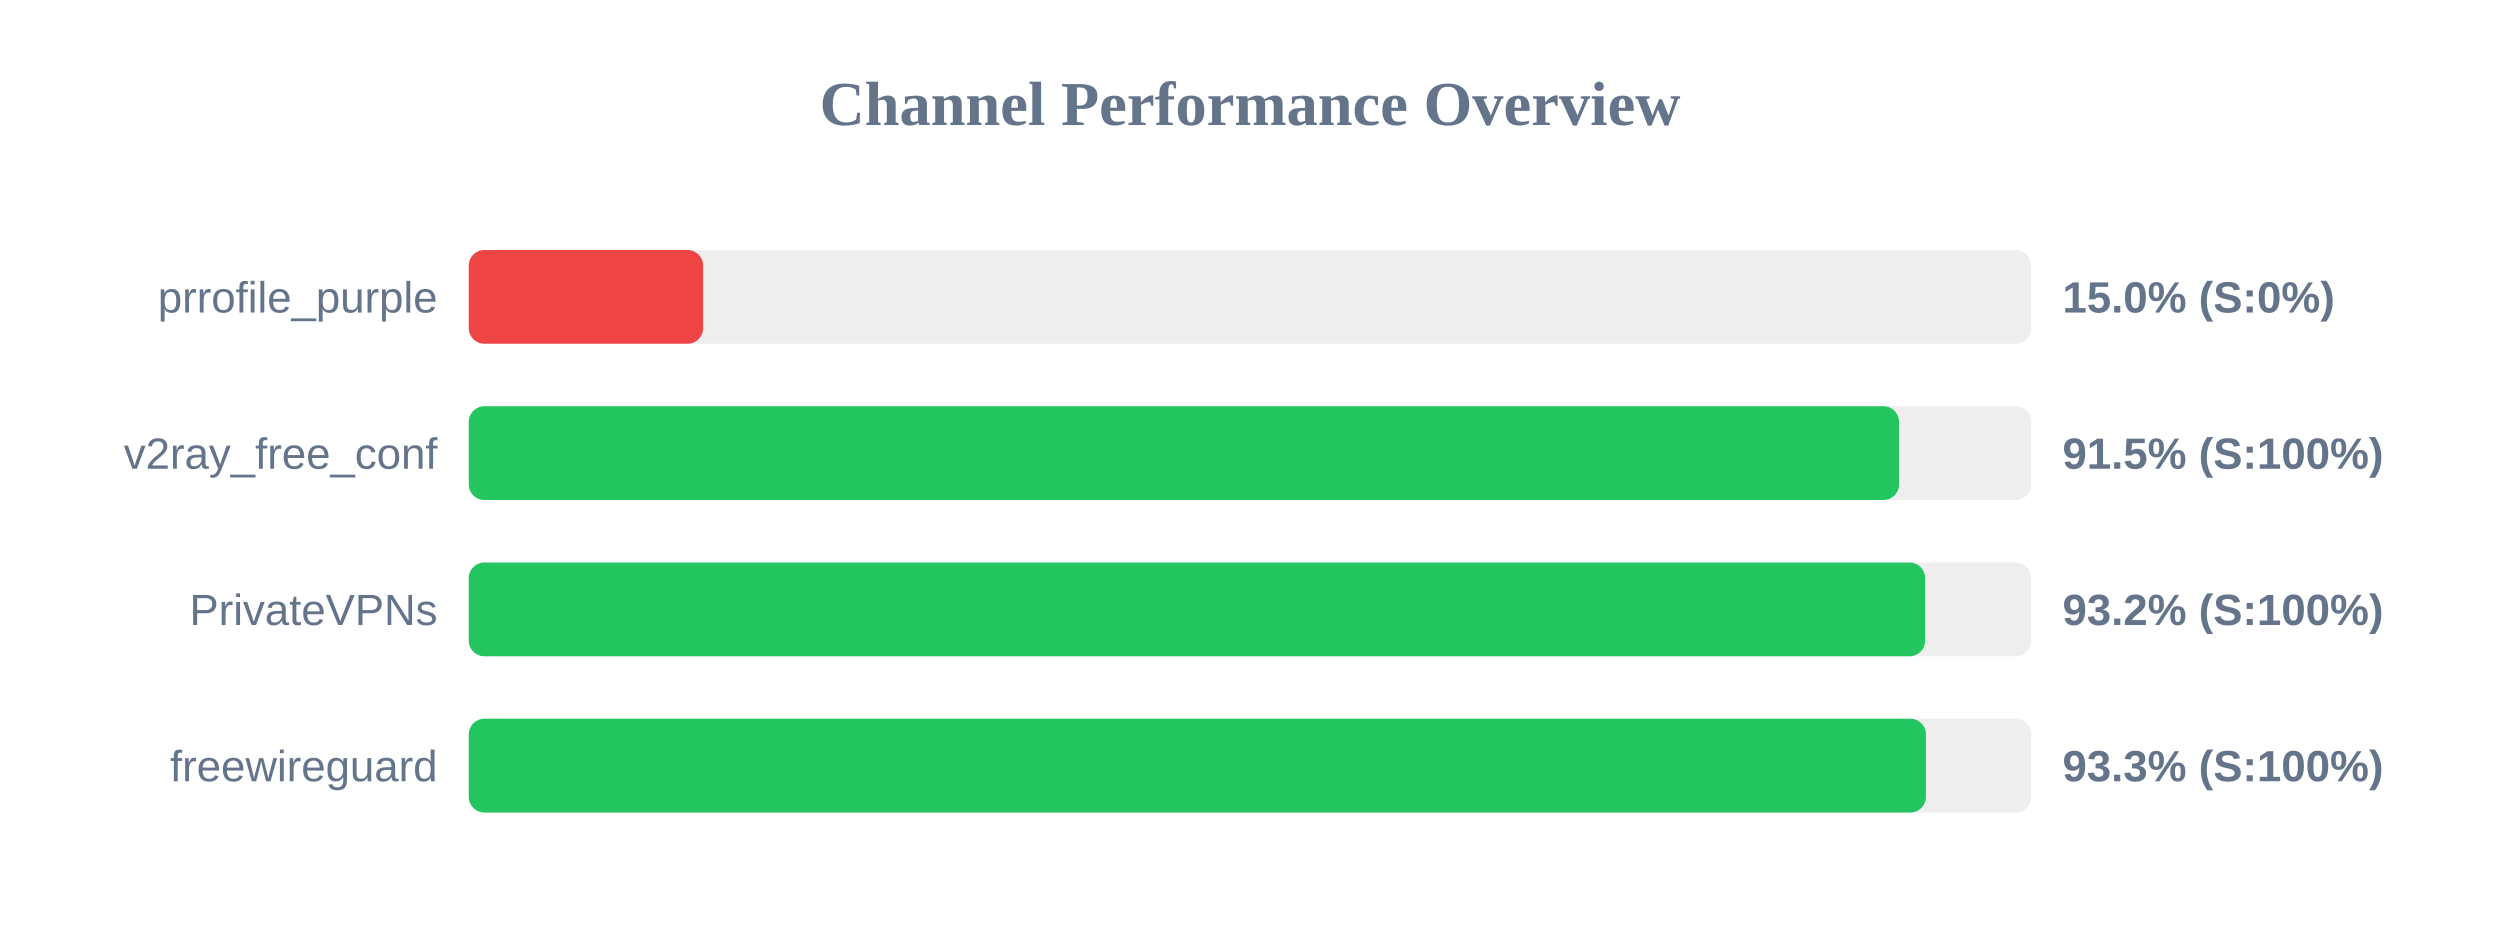
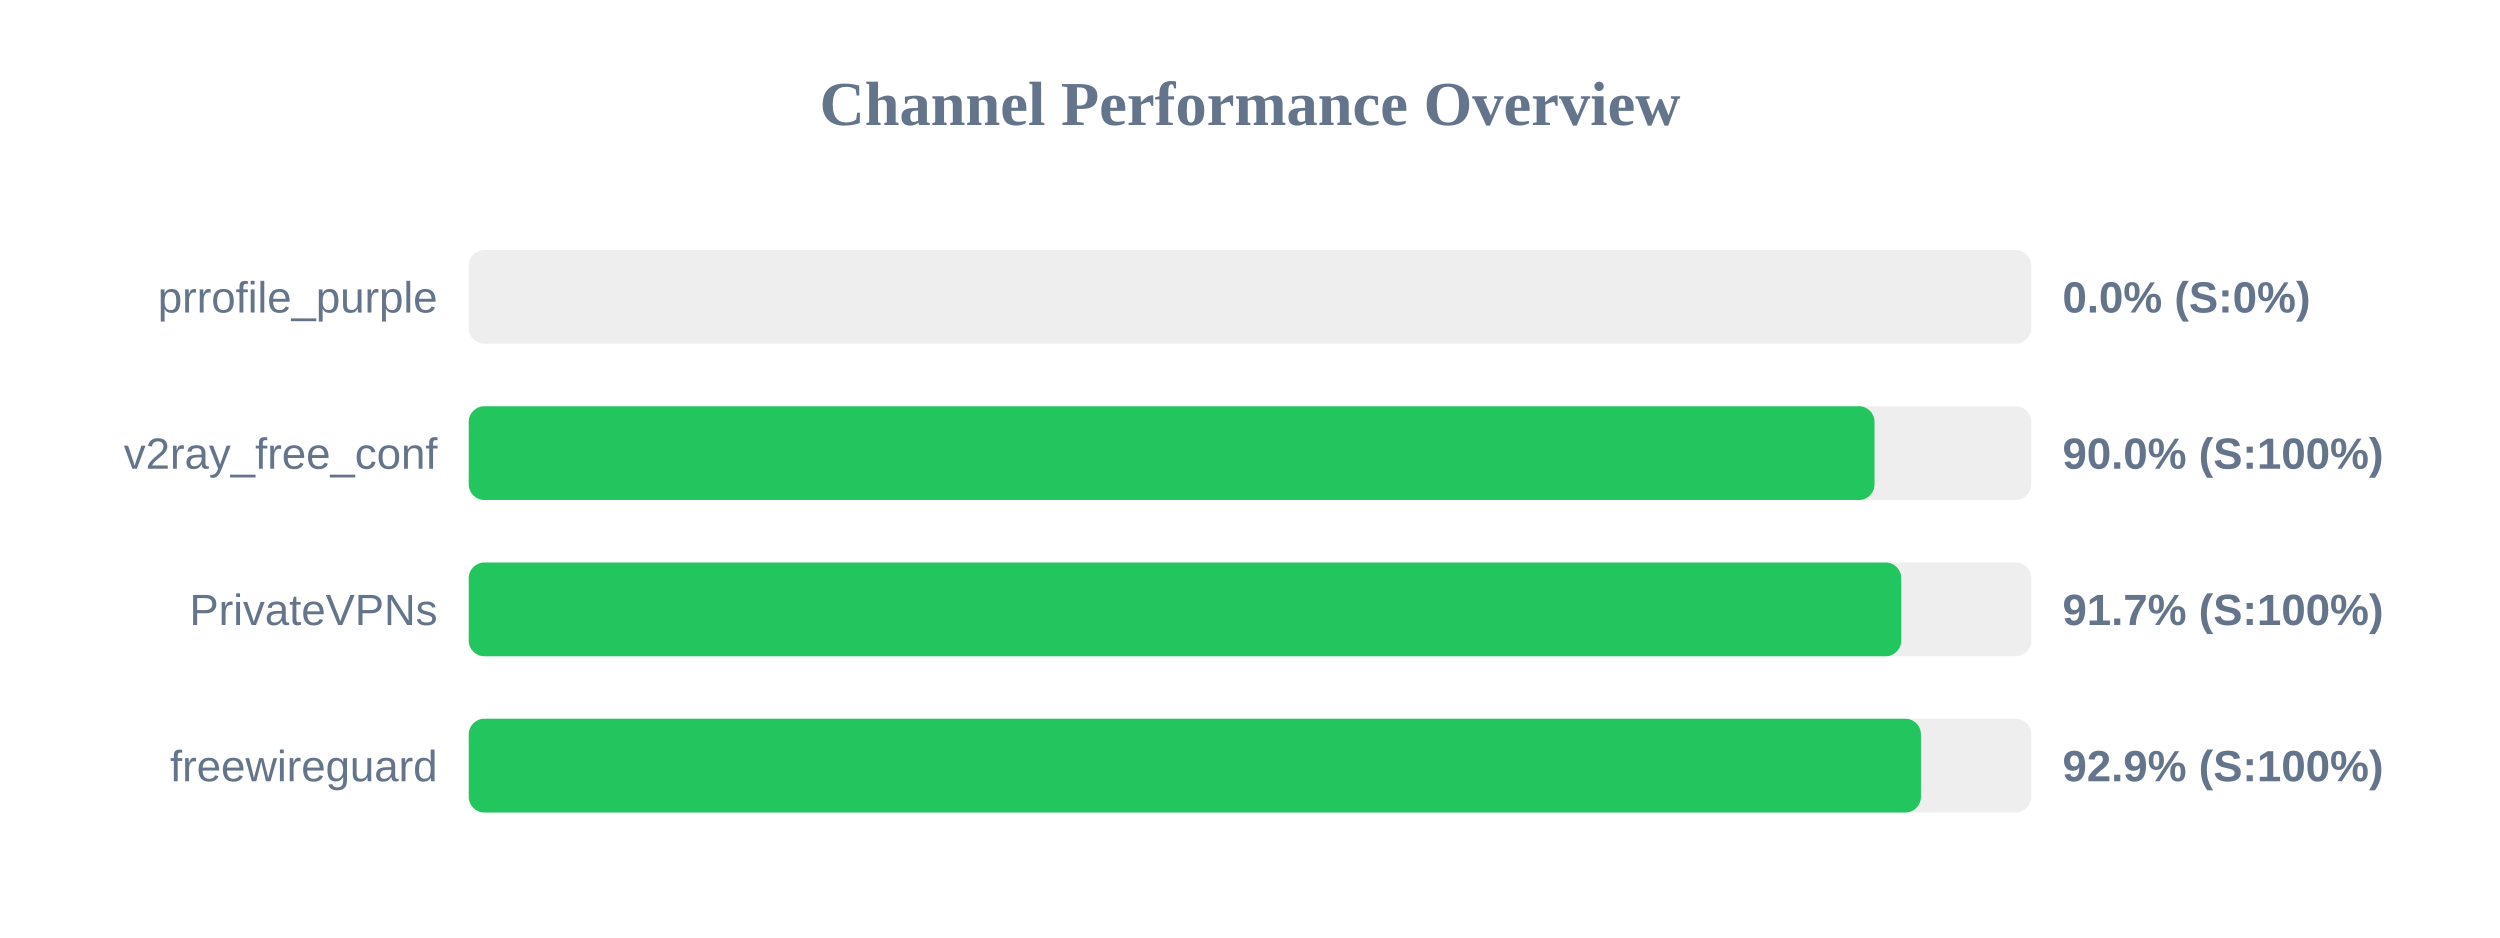
<svg xmlns="http://www.w3.org/2000/svg" width="800" height="300" version="1.1">
  <style>
        .row { font: 14px Arial; fill: #64748b; }
        .score { font: bold 14px Arial; fill: #64748b; }
    </style>
  <text x="400" y="40" text-anchor="middle" font-size="20px" font-weight="bold" fill="#64748b">Channel Performance Overview</text>
  <rect x="150" y="80" width="500" height="30" fill="#eee" rx="5" />
-   <rect x="150" y="80" width="75.0" height="30" fill="#ef4444" rx="5" />
+   <rect x="150" y="80" width="0.0" height="30" fill="#ef4444" rx="5" />
  <text x="140" y="100" text-anchor="end" class="row">prrofile_purple</text>
-   <text x="660" y="100" text-anchor="start" class="score">15.0% (S:0%)</text>
+   <text x="660" y="100" text-anchor="start" class="score">0.0% (S:0%)</text>
  <rect x="150" y="130" width="500" height="30" fill="#eee" rx="5" />
-   <rect x="150" y="130" width="457.7" height="30" fill="#22c55e" rx="5" />
+   <rect x="150" y="130" width="449.85" height="30" fill="#22c55e" rx="5" />
  <text x="140" y="150" text-anchor="end" class="row">v2ray_free_conf</text>
-   <text x="660" y="150" text-anchor="start" class="score">91.5% (S:100%)</text>
+   <text x="660" y="150" text-anchor="start" class="score">90.0% (S:100%)</text>
  <rect x="150" y="180" width="500" height="30" fill="#eee" rx="5" />
-   <rect x="150" y="180" width="466.05" height="30" fill="#22c55e" rx="5" />
+   <rect x="150" y="180" width="458.4" height="30" fill="#22c55e" rx="5" />
  <text x="140" y="200" text-anchor="end" class="row">PrivateVPNs</text>
-   <text x="660" y="200" text-anchor="start" class="score">93.2% (S:100%)</text>
+   <text x="660" y="200" text-anchor="start" class="score">91.7% (S:100%)</text>
  <rect x="150" y="230" width="500" height="30" fill="#eee" rx="5" />
-   <rect x="150" y="230" width="466.3" height="30" fill="#22c55e" rx="5" />
+   <rect x="150" y="230" width="464.7" height="30" fill="#22c55e" rx="5" />
  <text x="140" y="250" text-anchor="end" class="row">freewireguard</text>
-   <text x="660" y="250" text-anchor="start" class="score">93.3% (S:100%)</text>
+   <text x="660" y="250" text-anchor="start" class="score">92.9% (S:100%)</text>
</svg>
